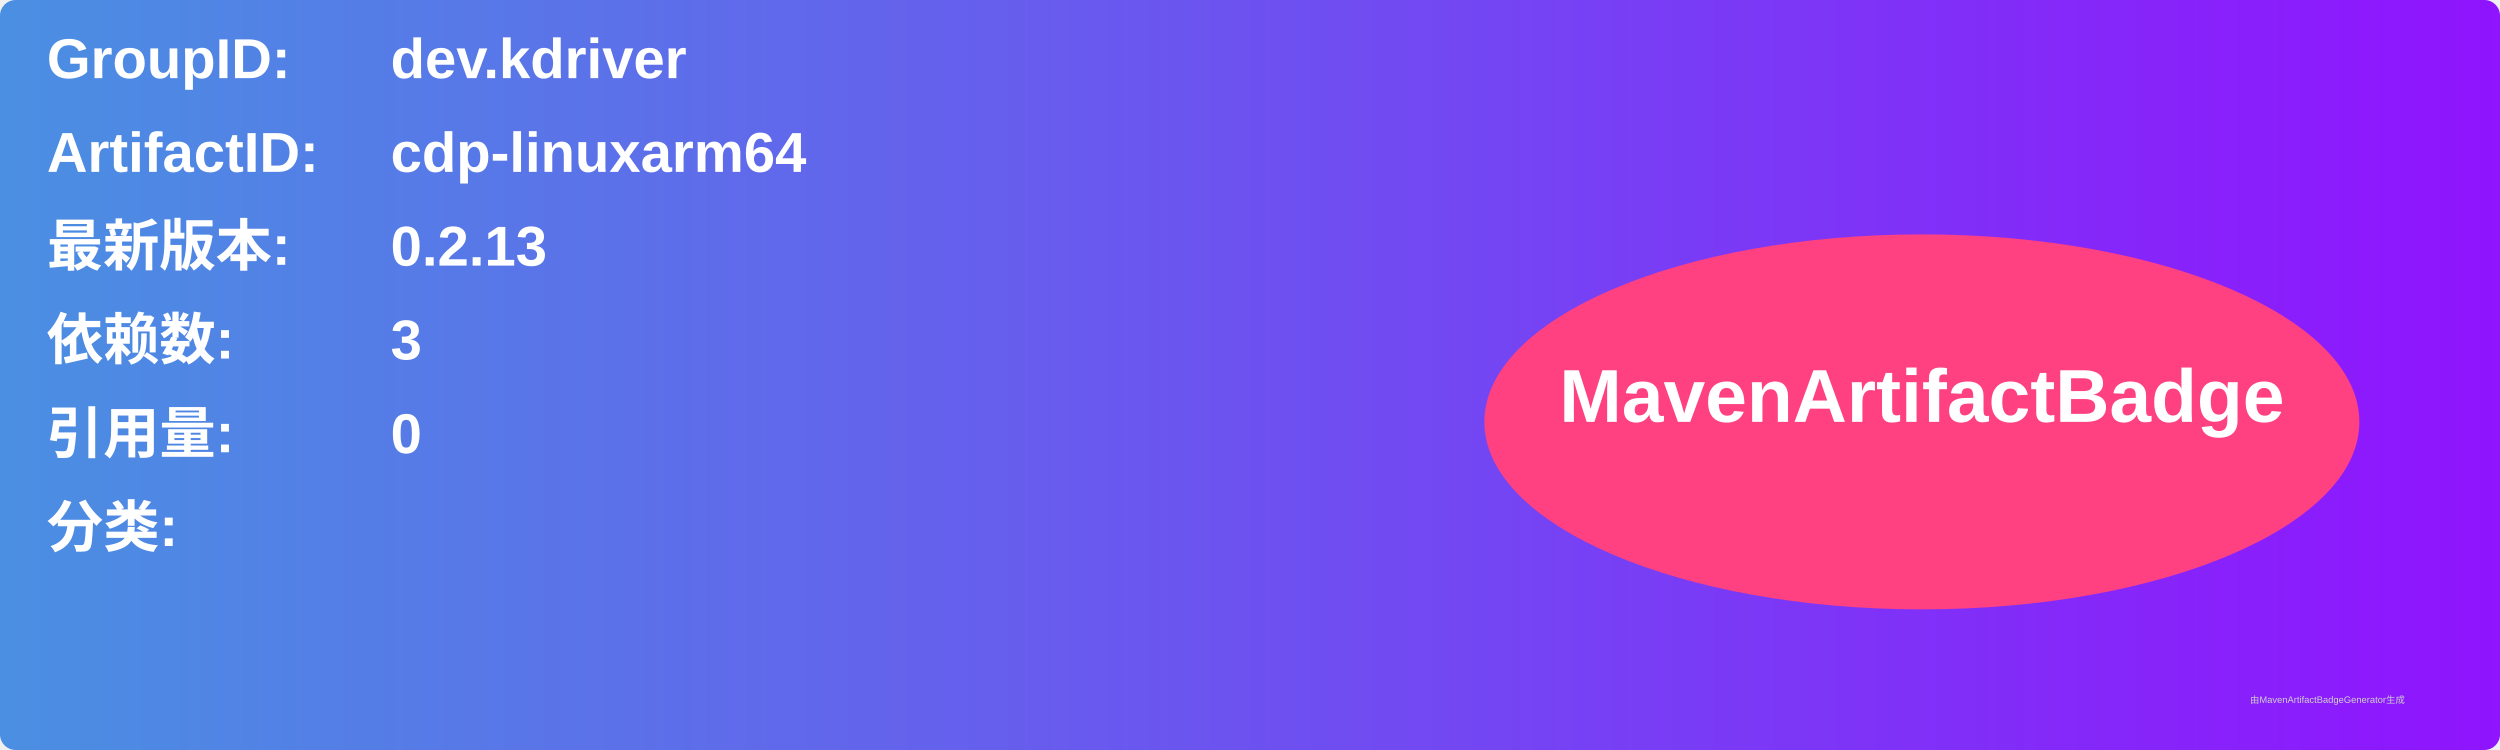
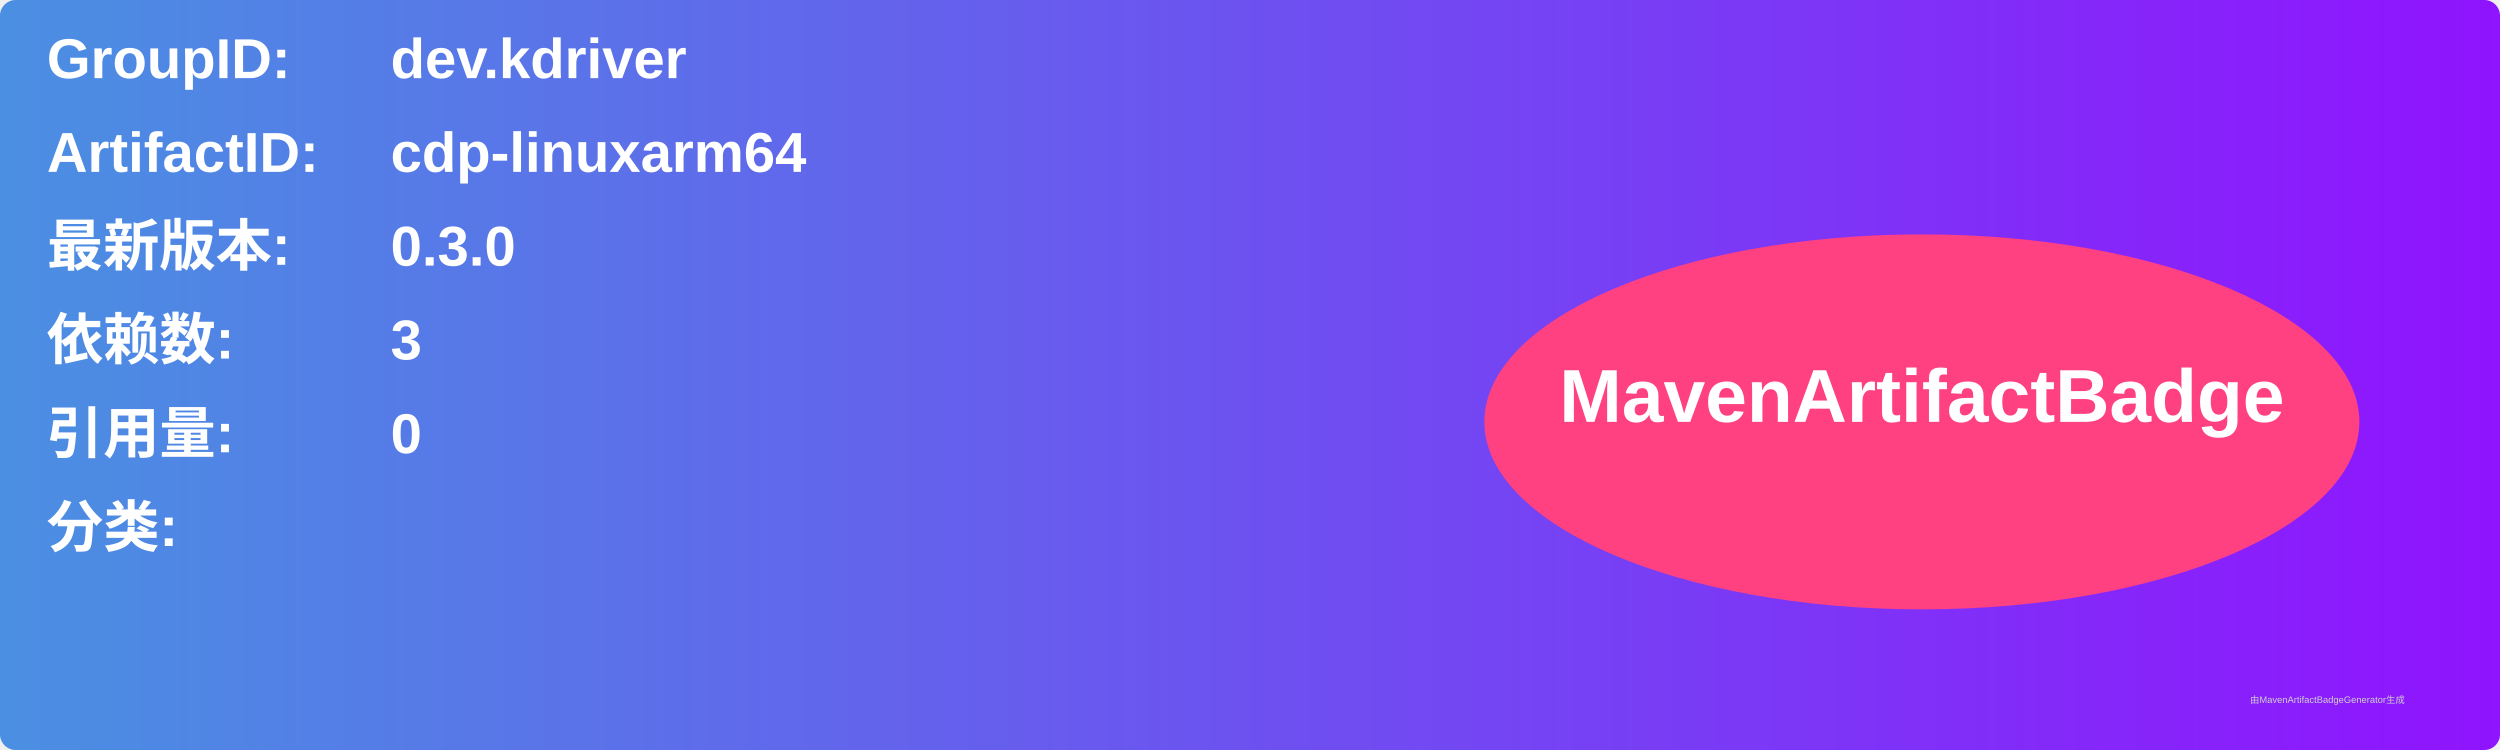
<svg xmlns="http://www.w3.org/2000/svg" width="800" height="240" viewBox="0 0 800 240">
  <linearGradient id="grad" x1="0%" y1="0%" x2="100%" y2="0%">
    <stop offset="0%" stop-color="#4a90e2" />
    <stop offset="100%" stop-color="#9013fe" />
  </linearGradient>
  <rect width="100%" height="100%" rx="5" ry="5" fill="url(#grad)" />
  <g transform="translate(15, 15)">
    <text x="0" y="10" font-family="Arial" font-size="18" fill="white" font-weight="bold" width="260">GroupID:</text>
    <text x="110" y="10" font-family="Arial" font-size="18" fill="white" font-weight="bold" width="460">dev.kdriver</text>
    <text x="0" y="40" font-family="Arial" font-size="18" fill="white" font-weight="bold" width="260">ArtifactID:</text>
    <text x="110" y="40" font-family="Arial" font-size="18" fill="white" font-weight="bold" width="460">cdp-linuxarm64</text>
    <text x="0" y="70" font-family="Arial" font-size="18" fill="white" font-weight="bold">最新版本:</text>
    <text x="110" y="70" font-family="Arial" font-size="18" fill="white" font-weight="bold">
-       <tspan font-weight="bold">0.2.13</tspan>
+       <tspan font-weight="bold">0.3.0</tspan>
    </text>
    <text x="0" y="100" font-family="Arial" font-size="18" fill="white" font-weight="bold">依赖数: </text>
    <text x="110" y="100" font-family="Arial" font-size="18" fill="white">
      <tspan font-weight="bold">3</tspan>
    </text>
    <text x="0" y="130" font-family="Arial" font-size="18" fill="white" font-weight="bold">引用量: </text>
    <text x="110" y="130" font-family="Arial" font-size="18" fill="white">
      <tspan font-weight="bold">0</tspan>
    </text>
    <text x="0" y="160" font-family="Arial" font-size="18" fill="white" font-weight="bold">分类:</text>
    <text x="10" y="190" font-family="Arial" font-size="10" fill="white">
      <tspan font-weight="bold" />
    </text>
    <ellipse cx="600" cy="120" rx="140" ry="60" fill="#ff4081" />
    <text x="600" y="120" text-anchor="middle" font-family="Arial" font-size="24" fill="white" font-weight="bold">MavenArtifactBadge</text>
  </g>
  <text x="720" y="225" font-family="Arial" font-size="3" fill="#d0d0d0">由MavenArtifactBadgeGenerator生成</text>
</svg>
